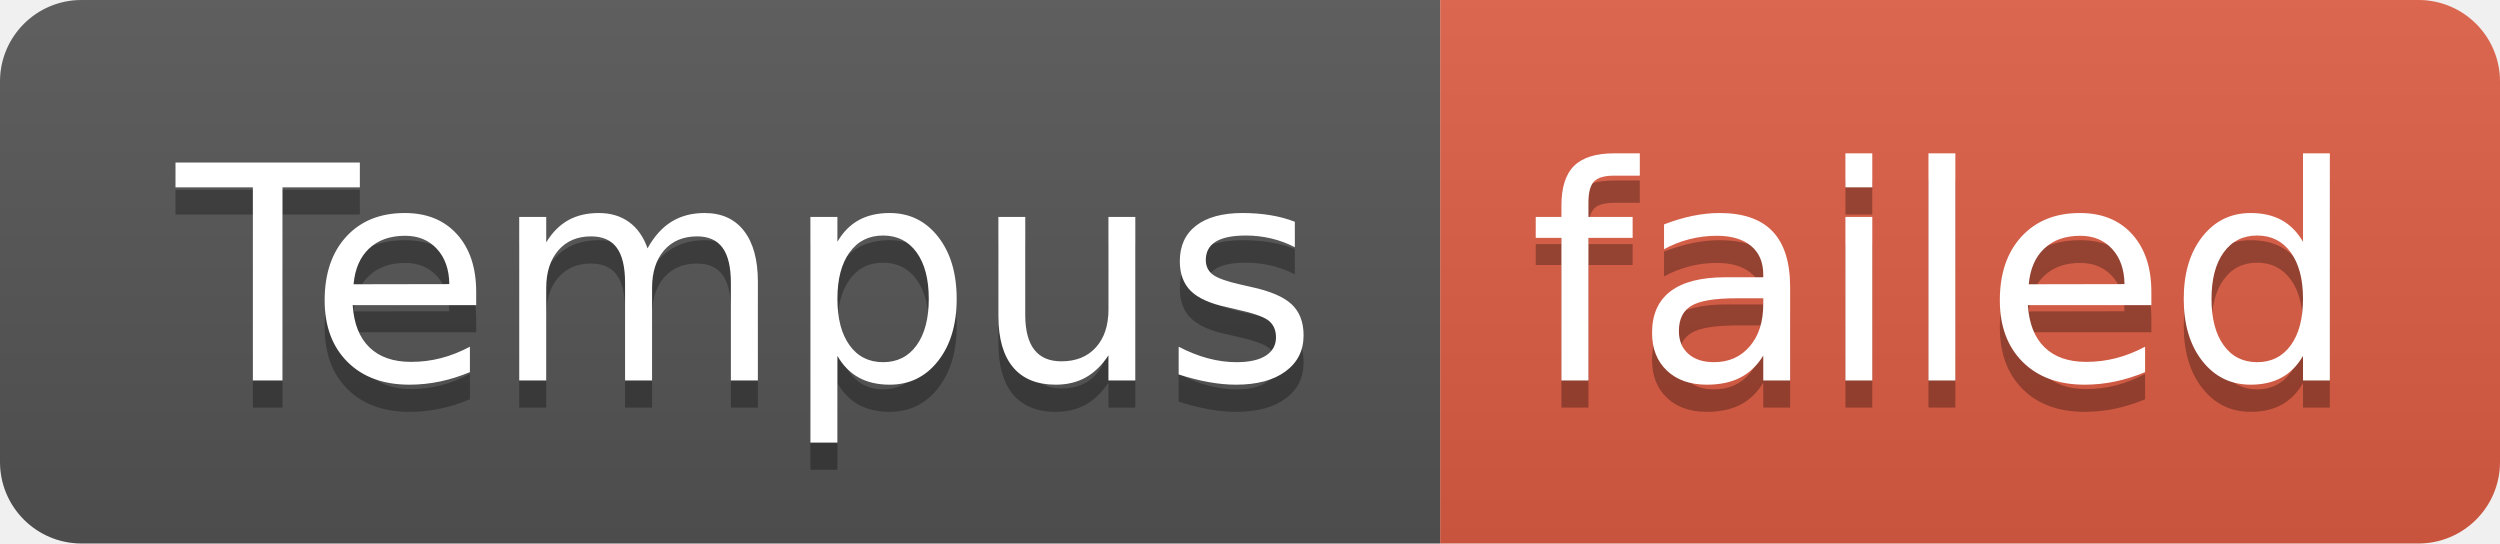
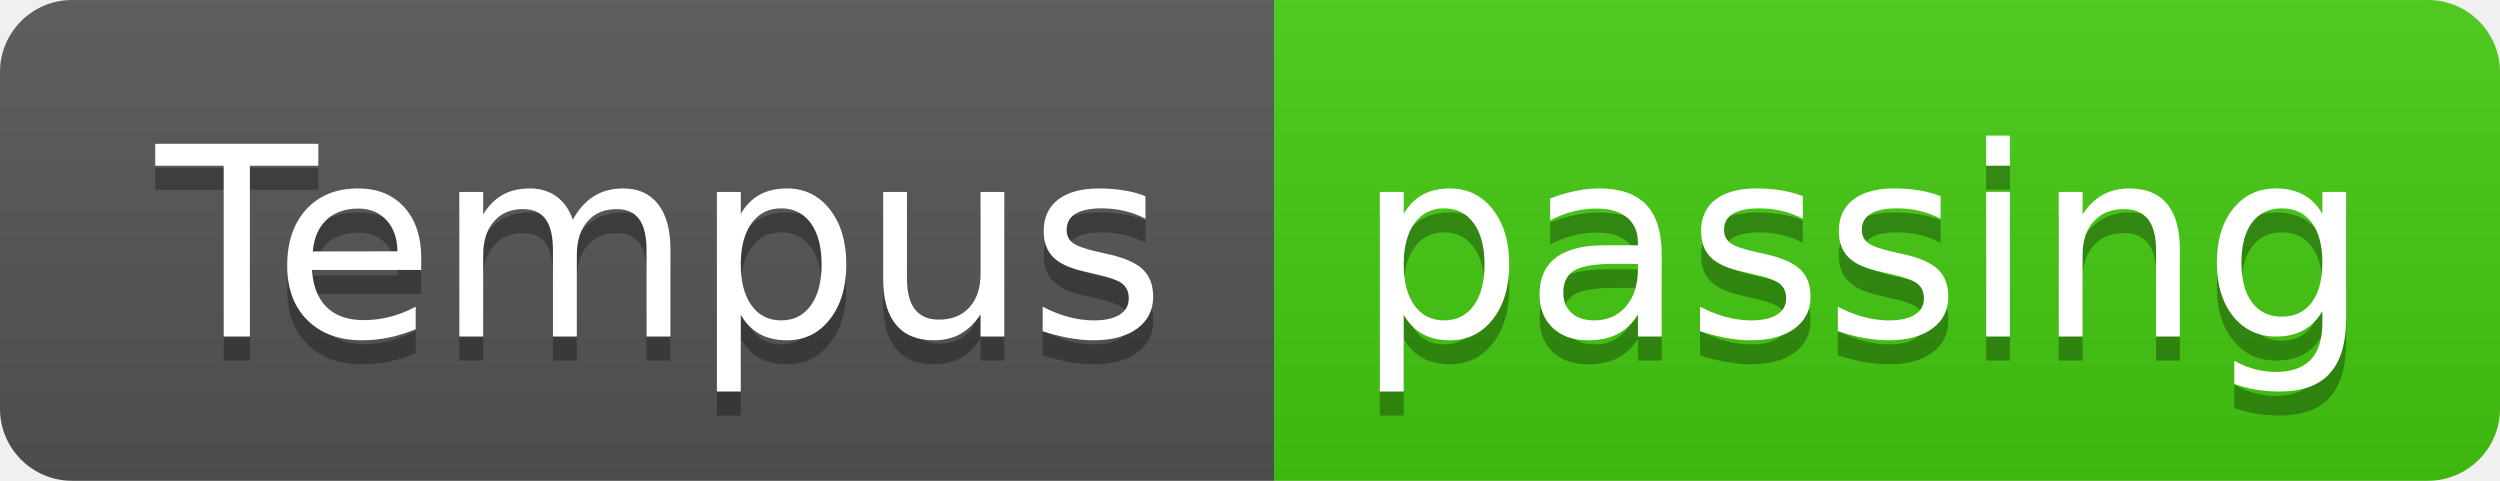
- <svg xmlns="http://www.w3.org/2000/svg" width="92" height="20" role="img" aria-label="Tempus: failed">
+ <svg xmlns="http://www.w3.org/2000/svg" width="104" height="20" role="img" aria-label="Tempus: passing">
  <linearGradient id="s" x2="0" y2="100%">
    <stop offset="0" stop-color="#bbb" stop-opacity=".1" />
    <stop offset="1" stop-opacity=".1" />
  </linearGradient>
  <clipPath id="r">
-     <rect width="92" height="20" rx="3" fill="#fff" />
+     <rect width="104" height="20" rx="3" fill="#fff" />
  </clipPath>
  <g clip-path="url(#r)">
    <rect width="53" height="20" fill="#555" />
-     <rect x="53" width="39" height="20" fill="#e05d44" />
-     <rect width="92" height="20" fill="url(#s)" />
+     <rect x="53" width="51" height="20" fill="#4c1" />
+     <rect width="104" height="20" fill="url(#s)" />
  </g>
  <g fill="#fff" text-anchor="middle" font-family="Verdana,Geneva,DejaVu Sans,sans-serif" text-rendering="geometricPrecision" font-size="110">
    <text aria-hidden="true" x="275" y="150" fill="#010101" fill-opacity=".3" transform="scale(.1)" textLength="430">Tempus</text>
    <text x="275" y="140" transform="scale(.1)" fill="#fff" textLength="430">Tempus</text>
-     <text aria-hidden="true" x="715" y="150" fill="#010101" fill-opacity=".3" transform="scale(.1)" textLength="290">failed</text>
-     <text x="715" y="140" transform="scale(.1)" fill="#fff" textLength="290">failed</text>
+     <text aria-hidden="true" x="775" y="150" fill="#010101" fill-opacity=".3" transform="scale(.1)" textLength="410">passing</text>
+     <text x="775" y="140" transform="scale(.1)" fill="#fff" textLength="410">passing</text>
  </g>
</svg>
